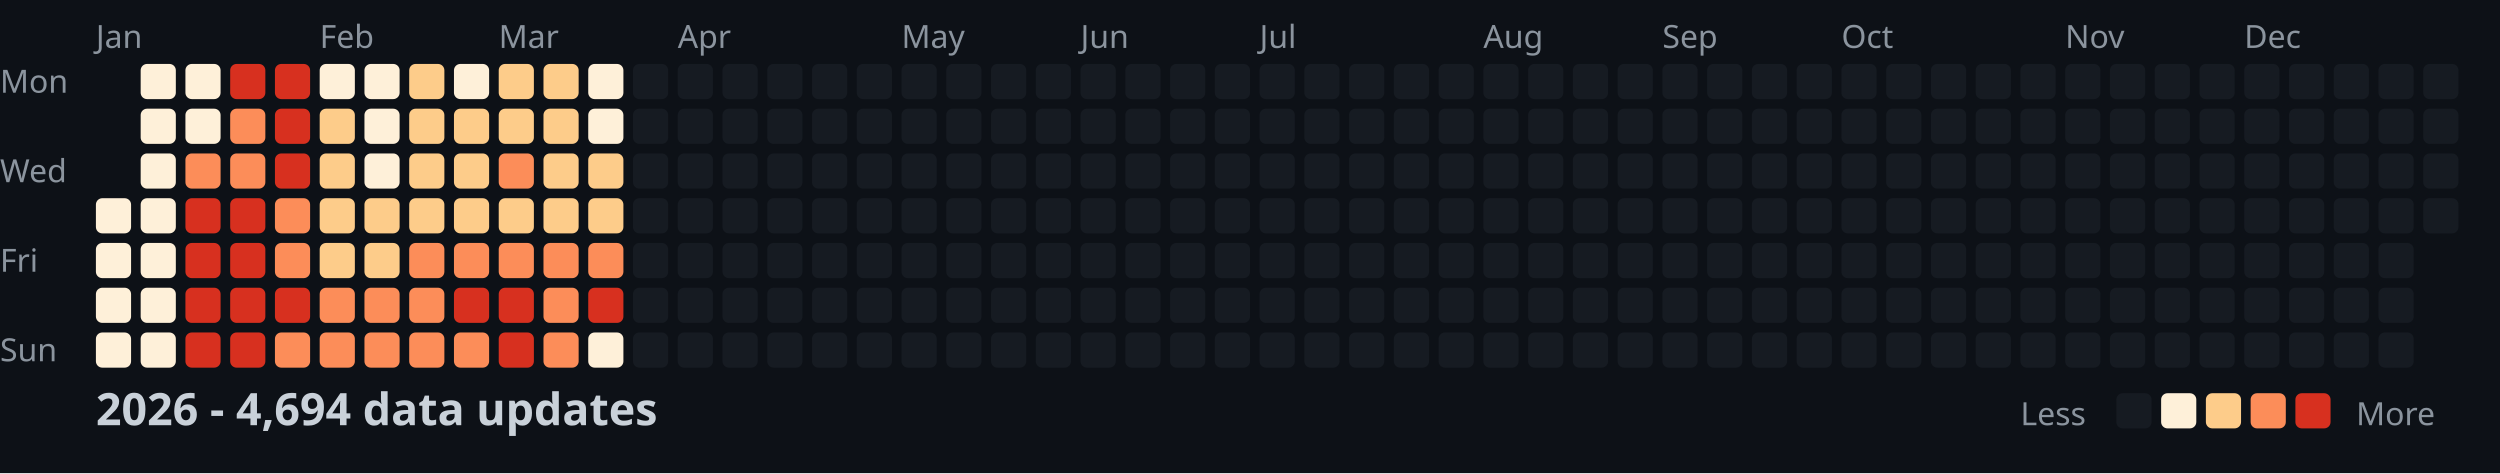
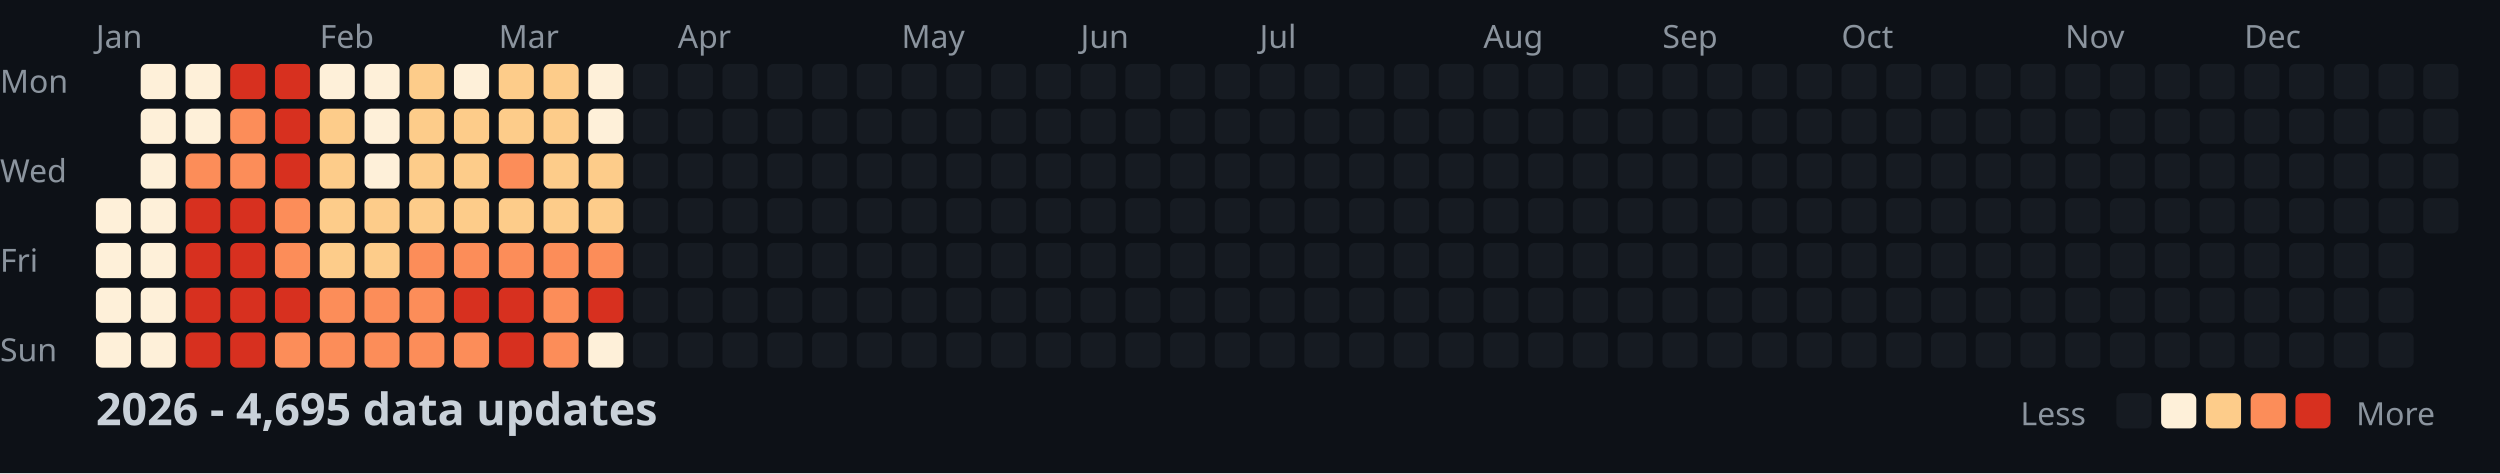
<svg xmlns="http://www.w3.org/2000/svg" width="782" height="148">
  <style>
    .month { font: 10px sans-serif; fill: #8b949e; }
    .day { font: 10px sans-serif; fill: #8b949e; }
    .title { font: bold 14px sans-serif; fill: #c9d1d9; }
    .legend { font: 10px sans-serif; fill: #8b949e; }
  </style>
  <rect width="100%" height="100%" fill="#0d1117" />
  <text x="0" y="29" class="day">Mon</text>
  <text x="0" y="57" class="day">Wed</text>
  <text x="0" y="85" class="day">Fri</text>
  <text x="0" y="113" class="day">Sun</text>
  <text x="30" y="15" class="month">Jan</text>
  <text x="100" y="15" class="month">Feb</text>
  <text x="156" y="15" class="month">Mar</text>
  <text x="212" y="15" class="month">Apr</text>
  <text x="282" y="15" class="month">May</text>
  <text x="338" y="15" class="month">Jun</text>
  <text x="394" y="15" class="month">Jul</text>
  <text x="464" y="15" class="month">Aug</text>
  <text x="520" y="15" class="month">Sep</text>
  <text x="576" y="15" class="month">Oct</text>
  <text x="646" y="15" class="month">Nov</text>
  <text x="702" y="15" class="month">Dec</text>
  <rect x="30" y="62" width="11" height="11" fill="#fef0d9" rx="2" />
  <rect x="30" y="76" width="11" height="11" fill="#fef0d9" rx="2" />
  <rect x="30" y="90" width="11" height="11" fill="#fef0d9" rx="2" />
  <rect x="30" y="104" width="11" height="11" fill="#fef0d9" rx="2" />
  <rect x="44" y="20" width="11" height="11" fill="#fef0d9" rx="2" />
  <rect x="44" y="34" width="11" height="11" fill="#fef0d9" rx="2" />
  <rect x="44" y="48" width="11" height="11" fill="#fef0d9" rx="2" />
  <rect x="44" y="62" width="11" height="11" fill="#fef0d9" rx="2" />
  <rect x="44" y="76" width="11" height="11" fill="#fef0d9" rx="2" />
  <rect x="44" y="90" width="11" height="11" fill="#fef0d9" rx="2" />
  <rect x="44" y="104" width="11" height="11" fill="#fef0d9" rx="2" />
  <rect x="58" y="20" width="11" height="11" fill="#fef0d9" rx="2" />
  <rect x="58" y="34" width="11" height="11" fill="#fef0d9" rx="2" />
  <rect x="58" y="48" width="11" height="11" fill="#fc8d59" rx="2" />
  <rect x="58" y="62" width="11" height="11" fill="#d7301f" rx="2" />
  <rect x="58" y="76" width="11" height="11" fill="#d7301f" rx="2" />
  <rect x="58" y="90" width="11" height="11" fill="#d7301f" rx="2" />
  <rect x="58" y="104" width="11" height="11" fill="#d7301f" rx="2" />
  <rect x="72" y="20" width="11" height="11" fill="#d7301f" rx="2" />
  <rect x="72" y="34" width="11" height="11" fill="#fc8d59" rx="2" />
  <rect x="72" y="48" width="11" height="11" fill="#fc8d59" rx="2" />
  <rect x="72" y="62" width="11" height="11" fill="#d7301f" rx="2" />
  <rect x="72" y="76" width="11" height="11" fill="#d7301f" rx="2" />
  <rect x="72" y="90" width="11" height="11" fill="#d7301f" rx="2" />
  <rect x="72" y="104" width="11" height="11" fill="#d7301f" rx="2" />
  <rect x="86" y="20" width="11" height="11" fill="#d7301f" rx="2" />
  <rect x="86" y="34" width="11" height="11" fill="#d7301f" rx="2" />
  <rect x="86" y="48" width="11" height="11" fill="#d7301f" rx="2" />
  <rect x="86" y="62" width="11" height="11" fill="#fc8d59" rx="2" />
  <rect x="86" y="76" width="11" height="11" fill="#fc8d59" rx="2" />
  <rect x="86" y="90" width="11" height="11" fill="#d7301f" rx="2" />
  <rect x="86" y="104" width="11" height="11" fill="#fc8d59" rx="2" />
  <rect x="100" y="20" width="11" height="11" fill="#fef0d9" rx="2" />
  <rect x="100" y="34" width="11" height="11" fill="#fdcc8a" rx="2" />
  <rect x="100" y="48" width="11" height="11" fill="#fdcc8a" rx="2" />
  <rect x="100" y="62" width="11" height="11" fill="#fdcc8a" rx="2" />
  <rect x="100" y="76" width="11" height="11" fill="#fdcc8a" rx="2" />
  <rect x="100" y="90" width="11" height="11" fill="#fc8d59" rx="2" />
  <rect x="100" y="104" width="11" height="11" fill="#fc8d59" rx="2" />
  <rect x="114" y="20" width="11" height="11" fill="#fef0d9" rx="2" />
  <rect x="114" y="34" width="11" height="11" fill="#fef0d9" rx="2" />
  <rect x="114" y="48" width="11" height="11" fill="#fef0d9" rx="2" />
  <rect x="114" y="62" width="11" height="11" fill="#fdcc8a" rx="2" />
  <rect x="114" y="76" width="11" height="11" fill="#fdcc8a" rx="2" />
  <rect x="114" y="90" width="11" height="11" fill="#fc8d59" rx="2" />
  <rect x="114" y="104" width="11" height="11" fill="#fc8d59" rx="2" />
  <rect x="128" y="20" width="11" height="11" fill="#fdcc8a" rx="2" />
  <rect x="128" y="34" width="11" height="11" fill="#fdcc8a" rx="2" />
  <rect x="128" y="48" width="11" height="11" fill="#fdcc8a" rx="2" />
  <rect x="128" y="62" width="11" height="11" fill="#fdcc8a" rx="2" />
  <rect x="128" y="76" width="11" height="11" fill="#fc8d59" rx="2" />
  <rect x="128" y="90" width="11" height="11" fill="#fc8d59" rx="2" />
  <rect x="128" y="104" width="11" height="11" fill="#fc8d59" rx="2" />
  <rect x="142" y="20" width="11" height="11" fill="#fef0d9" rx="2" />
  <rect x="142" y="34" width="11" height="11" fill="#fdcc8a" rx="2" />
  <rect x="142" y="48" width="11" height="11" fill="#fdcc8a" rx="2" />
  <rect x="142" y="62" width="11" height="11" fill="#fdcc8a" rx="2" />
  <rect x="142" y="76" width="11" height="11" fill="#fc8d59" rx="2" />
  <rect x="142" y="90" width="11" height="11" fill="#d7301f" rx="2" />
  <rect x="142" y="104" width="11" height="11" fill="#fc8d59" rx="2" />
  <rect x="156" y="20" width="11" height="11" fill="#fdcc8a" rx="2" />
  <rect x="156" y="34" width="11" height="11" fill="#fdcc8a" rx="2" />
  <rect x="156" y="48" width="11" height="11" fill="#fc8d59" rx="2" />
  <rect x="156" y="62" width="11" height="11" fill="#fdcc8a" rx="2" />
  <rect x="156" y="76" width="11" height="11" fill="#fc8d59" rx="2" />
  <rect x="156" y="90" width="11" height="11" fill="#d7301f" rx="2" />
  <rect x="156" y="104" width="11" height="11" fill="#d7301f" rx="2" />
  <rect x="170" y="20" width="11" height="11" fill="#fdcc8a" rx="2" />
  <rect x="170" y="34" width="11" height="11" fill="#fdcc8a" rx="2" />
  <rect x="170" y="48" width="11" height="11" fill="#fdcc8a" rx="2" />
  <rect x="170" y="62" width="11" height="11" fill="#fdcc8a" rx="2" />
  <rect x="170" y="76" width="11" height="11" fill="#fc8d59" rx="2" />
  <rect x="170" y="90" width="11" height="11" fill="#fc8d59" rx="2" />
  <rect x="170" y="104" width="11" height="11" fill="#fc8d59" rx="2" />
  <rect x="184" y="20" width="11" height="11" fill="#fef0d9" rx="2" />
  <rect x="184" y="34" width="11" height="11" fill="#fef0d9" rx="2" />
  <rect x="184" y="48" width="11" height="11" fill="#fdcc8a" rx="2" />
  <rect x="184" y="62" width="11" height="11" fill="#fdcc8a" rx="2" />
  <rect x="184" y="76" width="11" height="11" fill="#fc8d59" rx="2" />
  <rect x="184" y="90" width="11" height="11" fill="#d7301f" rx="2" />
  <rect x="184" y="104" width="11" height="11" fill="#fef0d9" rx="2" />
  <rect x="198" y="20" width="11" height="11" fill="#161b22" rx="2" />
  <rect x="198" y="34" width="11" height="11" fill="#161b22" rx="2" />
  <rect x="198" y="48" width="11" height="11" fill="#161b22" rx="2" />
  <rect x="198" y="62" width="11" height="11" fill="#161b22" rx="2" />
  <rect x="198" y="76" width="11" height="11" fill="#161b22" rx="2" />
  <rect x="198" y="90" width="11" height="11" fill="#161b22" rx="2" />
  <rect x="198" y="104" width="11" height="11" fill="#161b22" rx="2" />
  <rect x="212" y="20" width="11" height="11" fill="#161b22" rx="2" />
  <rect x="212" y="34" width="11" height="11" fill="#161b22" rx="2" />
  <rect x="212" y="48" width="11" height="11" fill="#161b22" rx="2" />
  <rect x="212" y="62" width="11" height="11" fill="#161b22" rx="2" />
  <rect x="212" y="76" width="11" height="11" fill="#161b22" rx="2" />
  <rect x="212" y="90" width="11" height="11" fill="#161b22" rx="2" />
  <rect x="212" y="104" width="11" height="11" fill="#161b22" rx="2" />
  <rect x="226" y="20" width="11" height="11" fill="#161b22" rx="2" />
  <rect x="226" y="34" width="11" height="11" fill="#161b22" rx="2" />
  <rect x="226" y="48" width="11" height="11" fill="#161b22" rx="2" />
  <rect x="226" y="62" width="11" height="11" fill="#161b22" rx="2" />
  <rect x="226" y="76" width="11" height="11" fill="#161b22" rx="2" />
  <rect x="226" y="90" width="11" height="11" fill="#161b22" rx="2" />
  <rect x="226" y="104" width="11" height="11" fill="#161b22" rx="2" />
  <rect x="240" y="20" width="11" height="11" fill="#161b22" rx="2" />
  <rect x="240" y="34" width="11" height="11" fill="#161b22" rx="2" />
  <rect x="240" y="48" width="11" height="11" fill="#161b22" rx="2" />
  <rect x="240" y="62" width="11" height="11" fill="#161b22" rx="2" />
  <rect x="240" y="76" width="11" height="11" fill="#161b22" rx="2" />
  <rect x="240" y="90" width="11" height="11" fill="#161b22" rx="2" />
  <rect x="240" y="104" width="11" height="11" fill="#161b22" rx="2" />
  <rect x="254" y="20" width="11" height="11" fill="#161b22" rx="2" />
  <rect x="254" y="34" width="11" height="11" fill="#161b22" rx="2" />
  <rect x="254" y="48" width="11" height="11" fill="#161b22" rx="2" />
  <rect x="254" y="62" width="11" height="11" fill="#161b22" rx="2" />
  <rect x="254" y="76" width="11" height="11" fill="#161b22" rx="2" />
  <rect x="254" y="90" width="11" height="11" fill="#161b22" rx="2" />
  <rect x="254" y="104" width="11" height="11" fill="#161b22" rx="2" />
  <rect x="268" y="20" width="11" height="11" fill="#161b22" rx="2" />
  <rect x="268" y="34" width="11" height="11" fill="#161b22" rx="2" />
  <rect x="268" y="48" width="11" height="11" fill="#161b22" rx="2" />
  <rect x="268" y="62" width="11" height="11" fill="#161b22" rx="2" />
  <rect x="268" y="76" width="11" height="11" fill="#161b22" rx="2" />
  <rect x="268" y="90" width="11" height="11" fill="#161b22" rx="2" />
  <rect x="268" y="104" width="11" height="11" fill="#161b22" rx="2" />
  <rect x="282" y="20" width="11" height="11" fill="#161b22" rx="2" />
  <rect x="282" y="34" width="11" height="11" fill="#161b22" rx="2" />
  <rect x="282" y="48" width="11" height="11" fill="#161b22" rx="2" />
  <rect x="282" y="62" width="11" height="11" fill="#161b22" rx="2" />
  <rect x="282" y="76" width="11" height="11" fill="#161b22" rx="2" />
  <rect x="282" y="90" width="11" height="11" fill="#161b22" rx="2" />
  <rect x="282" y="104" width="11" height="11" fill="#161b22" rx="2" />
  <rect x="296" y="20" width="11" height="11" fill="#161b22" rx="2" />
  <rect x="296" y="34" width="11" height="11" fill="#161b22" rx="2" />
  <rect x="296" y="48" width="11" height="11" fill="#161b22" rx="2" />
  <rect x="296" y="62" width="11" height="11" fill="#161b22" rx="2" />
  <rect x="296" y="76" width="11" height="11" fill="#161b22" rx="2" />
  <rect x="296" y="90" width="11" height="11" fill="#161b22" rx="2" />
  <rect x="296" y="104" width="11" height="11" fill="#161b22" rx="2" />
  <rect x="310" y="20" width="11" height="11" fill="#161b22" rx="2" />
  <rect x="310" y="34" width="11" height="11" fill="#161b22" rx="2" />
  <rect x="310" y="48" width="11" height="11" fill="#161b22" rx="2" />
  <rect x="310" y="62" width="11" height="11" fill="#161b22" rx="2" />
  <rect x="310" y="76" width="11" height="11" fill="#161b22" rx="2" />
  <rect x="310" y="90" width="11" height="11" fill="#161b22" rx="2" />
  <rect x="310" y="104" width="11" height="11" fill="#161b22" rx="2" />
  <rect x="324" y="20" width="11" height="11" fill="#161b22" rx="2" />
  <rect x="324" y="34" width="11" height="11" fill="#161b22" rx="2" />
  <rect x="324" y="48" width="11" height="11" fill="#161b22" rx="2" />
  <rect x="324" y="62" width="11" height="11" fill="#161b22" rx="2" />
  <rect x="324" y="76" width="11" height="11" fill="#161b22" rx="2" />
  <rect x="324" y="90" width="11" height="11" fill="#161b22" rx="2" />
  <rect x="324" y="104" width="11" height="11" fill="#161b22" rx="2" />
  <rect x="338" y="20" width="11" height="11" fill="#161b22" rx="2" />
  <rect x="338" y="34" width="11" height="11" fill="#161b22" rx="2" />
  <rect x="338" y="48" width="11" height="11" fill="#161b22" rx="2" />
  <rect x="338" y="62" width="11" height="11" fill="#161b22" rx="2" />
  <rect x="338" y="76" width="11" height="11" fill="#161b22" rx="2" />
  <rect x="338" y="90" width="11" height="11" fill="#161b22" rx="2" />
  <rect x="338" y="104" width="11" height="11" fill="#161b22" rx="2" />
  <rect x="352" y="20" width="11" height="11" fill="#161b22" rx="2" />
  <rect x="352" y="34" width="11" height="11" fill="#161b22" rx="2" />
  <rect x="352" y="48" width="11" height="11" fill="#161b22" rx="2" />
  <rect x="352" y="62" width="11" height="11" fill="#161b22" rx="2" />
  <rect x="352" y="76" width="11" height="11" fill="#161b22" rx="2" />
  <rect x="352" y="90" width="11" height="11" fill="#161b22" rx="2" />
  <rect x="352" y="104" width="11" height="11" fill="#161b22" rx="2" />
  <rect x="366" y="20" width="11" height="11" fill="#161b22" rx="2" />
  <rect x="366" y="34" width="11" height="11" fill="#161b22" rx="2" />
  <rect x="366" y="48" width="11" height="11" fill="#161b22" rx="2" />
  <rect x="366" y="62" width="11" height="11" fill="#161b22" rx="2" />
  <rect x="366" y="76" width="11" height="11" fill="#161b22" rx="2" />
  <rect x="366" y="90" width="11" height="11" fill="#161b22" rx="2" />
  <rect x="366" y="104" width="11" height="11" fill="#161b22" rx="2" />
  <rect x="380" y="20" width="11" height="11" fill="#161b22" rx="2" />
  <rect x="380" y="34" width="11" height="11" fill="#161b22" rx="2" />
  <rect x="380" y="48" width="11" height="11" fill="#161b22" rx="2" />
  <rect x="380" y="62" width="11" height="11" fill="#161b22" rx="2" />
  <rect x="380" y="76" width="11" height="11" fill="#161b22" rx="2" />
  <rect x="380" y="90" width="11" height="11" fill="#161b22" rx="2" />
  <rect x="380" y="104" width="11" height="11" fill="#161b22" rx="2" />
  <rect x="394" y="20" width="11" height="11" fill="#161b22" rx="2" />
  <rect x="394" y="34" width="11" height="11" fill="#161b22" rx="2" />
  <rect x="394" y="48" width="11" height="11" fill="#161b22" rx="2" />
  <rect x="394" y="62" width="11" height="11" fill="#161b22" rx="2" />
  <rect x="394" y="76" width="11" height="11" fill="#161b22" rx="2" />
  <rect x="394" y="90" width="11" height="11" fill="#161b22" rx="2" />
  <rect x="394" y="104" width="11" height="11" fill="#161b22" rx="2" />
  <rect x="408" y="20" width="11" height="11" fill="#161b22" rx="2" />
  <rect x="408" y="34" width="11" height="11" fill="#161b22" rx="2" />
  <rect x="408" y="48" width="11" height="11" fill="#161b22" rx="2" />
  <rect x="408" y="62" width="11" height="11" fill="#161b22" rx="2" />
  <rect x="408" y="76" width="11" height="11" fill="#161b22" rx="2" />
  <rect x="408" y="90" width="11" height="11" fill="#161b22" rx="2" />
  <rect x="408" y="104" width="11" height="11" fill="#161b22" rx="2" />
  <rect x="422" y="20" width="11" height="11" fill="#161b22" rx="2" />
  <rect x="422" y="34" width="11" height="11" fill="#161b22" rx="2" />
  <rect x="422" y="48" width="11" height="11" fill="#161b22" rx="2" />
  <rect x="422" y="62" width="11" height="11" fill="#161b22" rx="2" />
  <rect x="422" y="76" width="11" height="11" fill="#161b22" rx="2" />
  <rect x="422" y="90" width="11" height="11" fill="#161b22" rx="2" />
  <rect x="422" y="104" width="11" height="11" fill="#161b22" rx="2" />
  <rect x="436" y="20" width="11" height="11" fill="#161b22" rx="2" />
  <rect x="436" y="34" width="11" height="11" fill="#161b22" rx="2" />
  <rect x="436" y="48" width="11" height="11" fill="#161b22" rx="2" />
  <rect x="436" y="62" width="11" height="11" fill="#161b22" rx="2" />
  <rect x="436" y="76" width="11" height="11" fill="#161b22" rx="2" />
  <rect x="436" y="90" width="11" height="11" fill="#161b22" rx="2" />
  <rect x="436" y="104" width="11" height="11" fill="#161b22" rx="2" />
  <rect x="450" y="20" width="11" height="11" fill="#161b22" rx="2" />
  <rect x="450" y="34" width="11" height="11" fill="#161b22" rx="2" />
  <rect x="450" y="48" width="11" height="11" fill="#161b22" rx="2" />
  <rect x="450" y="62" width="11" height="11" fill="#161b22" rx="2" />
  <rect x="450" y="76" width="11" height="11" fill="#161b22" rx="2" />
  <rect x="450" y="90" width="11" height="11" fill="#161b22" rx="2" />
  <rect x="450" y="104" width="11" height="11" fill="#161b22" rx="2" />
  <rect x="464" y="20" width="11" height="11" fill="#161b22" rx="2" />
  <rect x="464" y="34" width="11" height="11" fill="#161b22" rx="2" />
  <rect x="464" y="48" width="11" height="11" fill="#161b22" rx="2" />
  <rect x="464" y="62" width="11" height="11" fill="#161b22" rx="2" />
  <rect x="464" y="76" width="11" height="11" fill="#161b22" rx="2" />
  <rect x="464" y="90" width="11" height="11" fill="#161b22" rx="2" />
  <rect x="464" y="104" width="11" height="11" fill="#161b22" rx="2" />
  <rect x="478" y="20" width="11" height="11" fill="#161b22" rx="2" />
  <rect x="478" y="34" width="11" height="11" fill="#161b22" rx="2" />
  <rect x="478" y="48" width="11" height="11" fill="#161b22" rx="2" />
  <rect x="478" y="62" width="11" height="11" fill="#161b22" rx="2" />
  <rect x="478" y="76" width="11" height="11" fill="#161b22" rx="2" />
  <rect x="478" y="90" width="11" height="11" fill="#161b22" rx="2" />
  <rect x="478" y="104" width="11" height="11" fill="#161b22" rx="2" />
  <rect x="492" y="20" width="11" height="11" fill="#161b22" rx="2" />
  <rect x="492" y="34" width="11" height="11" fill="#161b22" rx="2" />
  <rect x="492" y="48" width="11" height="11" fill="#161b22" rx="2" />
  <rect x="492" y="62" width="11" height="11" fill="#161b22" rx="2" />
  <rect x="492" y="76" width="11" height="11" fill="#161b22" rx="2" />
  <rect x="492" y="90" width="11" height="11" fill="#161b22" rx="2" />
  <rect x="492" y="104" width="11" height="11" fill="#161b22" rx="2" />
  <rect x="506" y="20" width="11" height="11" fill="#161b22" rx="2" />
  <rect x="506" y="34" width="11" height="11" fill="#161b22" rx="2" />
  <rect x="506" y="48" width="11" height="11" fill="#161b22" rx="2" />
  <rect x="506" y="62" width="11" height="11" fill="#161b22" rx="2" />
  <rect x="506" y="76" width="11" height="11" fill="#161b22" rx="2" />
  <rect x="506" y="90" width="11" height="11" fill="#161b22" rx="2" />
  <rect x="506" y="104" width="11" height="11" fill="#161b22" rx="2" />
  <rect x="520" y="20" width="11" height="11" fill="#161b22" rx="2" />
  <rect x="520" y="34" width="11" height="11" fill="#161b22" rx="2" />
  <rect x="520" y="48" width="11" height="11" fill="#161b22" rx="2" />
  <rect x="520" y="62" width="11" height="11" fill="#161b22" rx="2" />
  <rect x="520" y="76" width="11" height="11" fill="#161b22" rx="2" />
  <rect x="520" y="90" width="11" height="11" fill="#161b22" rx="2" />
  <rect x="520" y="104" width="11" height="11" fill="#161b22" rx="2" />
  <rect x="534" y="20" width="11" height="11" fill="#161b22" rx="2" />
  <rect x="534" y="34" width="11" height="11" fill="#161b22" rx="2" />
  <rect x="534" y="48" width="11" height="11" fill="#161b22" rx="2" />
  <rect x="534" y="62" width="11" height="11" fill="#161b22" rx="2" />
  <rect x="534" y="76" width="11" height="11" fill="#161b22" rx="2" />
  <rect x="534" y="90" width="11" height="11" fill="#161b22" rx="2" />
  <rect x="534" y="104" width="11" height="11" fill="#161b22" rx="2" />
  <rect x="548" y="20" width="11" height="11" fill="#161b22" rx="2" />
  <rect x="548" y="34" width="11" height="11" fill="#161b22" rx="2" />
  <rect x="548" y="48" width="11" height="11" fill="#161b22" rx="2" />
  <rect x="548" y="62" width="11" height="11" fill="#161b22" rx="2" />
  <rect x="548" y="76" width="11" height="11" fill="#161b22" rx="2" />
  <rect x="548" y="90" width="11" height="11" fill="#161b22" rx="2" />
  <rect x="548" y="104" width="11" height="11" fill="#161b22" rx="2" />
  <rect x="562" y="20" width="11" height="11" fill="#161b22" rx="2" />
  <rect x="562" y="34" width="11" height="11" fill="#161b22" rx="2" />
  <rect x="562" y="48" width="11" height="11" fill="#161b22" rx="2" />
  <rect x="562" y="62" width="11" height="11" fill="#161b22" rx="2" />
  <rect x="562" y="76" width="11" height="11" fill="#161b22" rx="2" />
  <rect x="562" y="90" width="11" height="11" fill="#161b22" rx="2" />
  <rect x="562" y="104" width="11" height="11" fill="#161b22" rx="2" />
  <rect x="576" y="20" width="11" height="11" fill="#161b22" rx="2" />
  <rect x="576" y="34" width="11" height="11" fill="#161b22" rx="2" />
  <rect x="576" y="48" width="11" height="11" fill="#161b22" rx="2" />
  <rect x="576" y="62" width="11" height="11" fill="#161b22" rx="2" />
  <rect x="576" y="76" width="11" height="11" fill="#161b22" rx="2" />
  <rect x="576" y="90" width="11" height="11" fill="#161b22" rx="2" />
  <rect x="576" y="104" width="11" height="11" fill="#161b22" rx="2" />
  <rect x="590" y="20" width="11" height="11" fill="#161b22" rx="2" />
  <rect x="590" y="34" width="11" height="11" fill="#161b22" rx="2" />
  <rect x="590" y="48" width="11" height="11" fill="#161b22" rx="2" />
  <rect x="590" y="62" width="11" height="11" fill="#161b22" rx="2" />
  <rect x="590" y="76" width="11" height="11" fill="#161b22" rx="2" />
  <rect x="590" y="90" width="11" height="11" fill="#161b22" rx="2" />
  <rect x="590" y="104" width="11" height="11" fill="#161b22" rx="2" />
  <rect x="604" y="20" width="11" height="11" fill="#161b22" rx="2" />
  <rect x="604" y="34" width="11" height="11" fill="#161b22" rx="2" />
  <rect x="604" y="48" width="11" height="11" fill="#161b22" rx="2" />
  <rect x="604" y="62" width="11" height="11" fill="#161b22" rx="2" />
  <rect x="604" y="76" width="11" height="11" fill="#161b22" rx="2" />
  <rect x="604" y="90" width="11" height="11" fill="#161b22" rx="2" />
  <rect x="604" y="104" width="11" height="11" fill="#161b22" rx="2" />
  <rect x="618" y="20" width="11" height="11" fill="#161b22" rx="2" />
  <rect x="618" y="34" width="11" height="11" fill="#161b22" rx="2" />
  <rect x="618" y="48" width="11" height="11" fill="#161b22" rx="2" />
  <rect x="618" y="62" width="11" height="11" fill="#161b22" rx="2" />
  <rect x="618" y="76" width="11" height="11" fill="#161b22" rx="2" />
  <rect x="618" y="90" width="11" height="11" fill="#161b22" rx="2" />
  <rect x="618" y="104" width="11" height="11" fill="#161b22" rx="2" />
  <rect x="632" y="20" width="11" height="11" fill="#161b22" rx="2" />
  <rect x="632" y="34" width="11" height="11" fill="#161b22" rx="2" />
  <rect x="632" y="48" width="11" height="11" fill="#161b22" rx="2" />
  <rect x="632" y="62" width="11" height="11" fill="#161b22" rx="2" />
  <rect x="632" y="76" width="11" height="11" fill="#161b22" rx="2" />
  <rect x="632" y="90" width="11" height="11" fill="#161b22" rx="2" />
  <rect x="632" y="104" width="11" height="11" fill="#161b22" rx="2" />
  <rect x="646" y="20" width="11" height="11" fill="#161b22" rx="2" />
  <rect x="646" y="34" width="11" height="11" fill="#161b22" rx="2" />
  <rect x="646" y="48" width="11" height="11" fill="#161b22" rx="2" />
  <rect x="646" y="62" width="11" height="11" fill="#161b22" rx="2" />
  <rect x="646" y="76" width="11" height="11" fill="#161b22" rx="2" />
  <rect x="646" y="90" width="11" height="11" fill="#161b22" rx="2" />
  <rect x="646" y="104" width="11" height="11" fill="#161b22" rx="2" />
  <rect x="660" y="20" width="11" height="11" fill="#161b22" rx="2" />
  <rect x="660" y="34" width="11" height="11" fill="#161b22" rx="2" />
  <rect x="660" y="48" width="11" height="11" fill="#161b22" rx="2" />
  <rect x="660" y="62" width="11" height="11" fill="#161b22" rx="2" />
  <rect x="660" y="76" width="11" height="11" fill="#161b22" rx="2" />
  <rect x="660" y="90" width="11" height="11" fill="#161b22" rx="2" />
  <rect x="660" y="104" width="11" height="11" fill="#161b22" rx="2" />
  <rect x="674" y="20" width="11" height="11" fill="#161b22" rx="2" />
  <rect x="674" y="34" width="11" height="11" fill="#161b22" rx="2" />
  <rect x="674" y="48" width="11" height="11" fill="#161b22" rx="2" />
  <rect x="674" y="62" width="11" height="11" fill="#161b22" rx="2" />
  <rect x="674" y="76" width="11" height="11" fill="#161b22" rx="2" />
  <rect x="674" y="90" width="11" height="11" fill="#161b22" rx="2" />
  <rect x="674" y="104" width="11" height="11" fill="#161b22" rx="2" />
  <rect x="688" y="20" width="11" height="11" fill="#161b22" rx="2" />
  <rect x="688" y="34" width="11" height="11" fill="#161b22" rx="2" />
  <rect x="688" y="48" width="11" height="11" fill="#161b22" rx="2" />
  <rect x="688" y="62" width="11" height="11" fill="#161b22" rx="2" />
  <rect x="688" y="76" width="11" height="11" fill="#161b22" rx="2" />
  <rect x="688" y="90" width="11" height="11" fill="#161b22" rx="2" />
  <rect x="688" y="104" width="11" height="11" fill="#161b22" rx="2" />
  <rect x="702" y="20" width="11" height="11" fill="#161b22" rx="2" />
  <rect x="702" y="34" width="11" height="11" fill="#161b22" rx="2" />
  <rect x="702" y="48" width="11" height="11" fill="#161b22" rx="2" />
  <rect x="702" y="62" width="11" height="11" fill="#161b22" rx="2" />
  <rect x="702" y="76" width="11" height="11" fill="#161b22" rx="2" />
  <rect x="702" y="90" width="11" height="11" fill="#161b22" rx="2" />
  <rect x="702" y="104" width="11" height="11" fill="#161b22" rx="2" />
  <rect x="716" y="20" width="11" height="11" fill="#161b22" rx="2" />
  <rect x="716" y="34" width="11" height="11" fill="#161b22" rx="2" />
  <rect x="716" y="48" width="11" height="11" fill="#161b22" rx="2" />
  <rect x="716" y="62" width="11" height="11" fill="#161b22" rx="2" />
  <rect x="716" y="76" width="11" height="11" fill="#161b22" rx="2" />
  <rect x="716" y="90" width="11" height="11" fill="#161b22" rx="2" />
  <rect x="716" y="104" width="11" height="11" fill="#161b22" rx="2" />
  <rect x="730" y="20" width="11" height="11" fill="#161b22" rx="2" />
  <rect x="730" y="34" width="11" height="11" fill="#161b22" rx="2" />
  <rect x="730" y="48" width="11" height="11" fill="#161b22" rx="2" />
  <rect x="730" y="62" width="11" height="11" fill="#161b22" rx="2" />
  <rect x="730" y="76" width="11" height="11" fill="#161b22" rx="2" />
  <rect x="730" y="90" width="11" height="11" fill="#161b22" rx="2" />
  <rect x="730" y="104" width="11" height="11" fill="#161b22" rx="2" />
  <rect x="744" y="20" width="11" height="11" fill="#161b22" rx="2" />
  <rect x="744" y="34" width="11" height="11" fill="#161b22" rx="2" />
  <rect x="744" y="48" width="11" height="11" fill="#161b22" rx="2" />
  <rect x="744" y="62" width="11" height="11" fill="#161b22" rx="2" />
  <rect x="744" y="76" width="11" height="11" fill="#161b22" rx="2" />
  <rect x="744" y="90" width="11" height="11" fill="#161b22" rx="2" />
  <rect x="744" y="104" width="11" height="11" fill="#161b22" rx="2" />
  <rect x="758" y="20" width="11" height="11" fill="#161b22" rx="2" />
  <rect x="758" y="34" width="11" height="11" fill="#161b22" rx="2" />
  <rect x="758" y="48" width="11" height="11" fill="#161b22" rx="2" />
  <rect x="758" y="62" width="11" height="11" fill="#161b22" rx="2" />
-   <text x="30" y="133" class="title">2026 - 4,694 data updates</text>
+   <text x="30" y="133" class="title">2026 - 4,695 data updates</text>
  <text x="632" y="133" class="legend">Less</text>
  <rect x="662" y="123" width="11" height="11" fill="#161b22" rx="2" />
  <rect x="676" y="123" width="11" height="11" fill="#fef0d9" rx="2" />
  <rect x="690" y="123" width="11" height="11" fill="#fdcc8a" rx="2" />
  <rect x="704" y="123" width="11" height="11" fill="#fc8d59" rx="2" />
  <rect x="718" y="123" width="11" height="11" fill="#d7301f" rx="2" />
  <text x="737" y="133" class="legend">More</text>
</svg>
